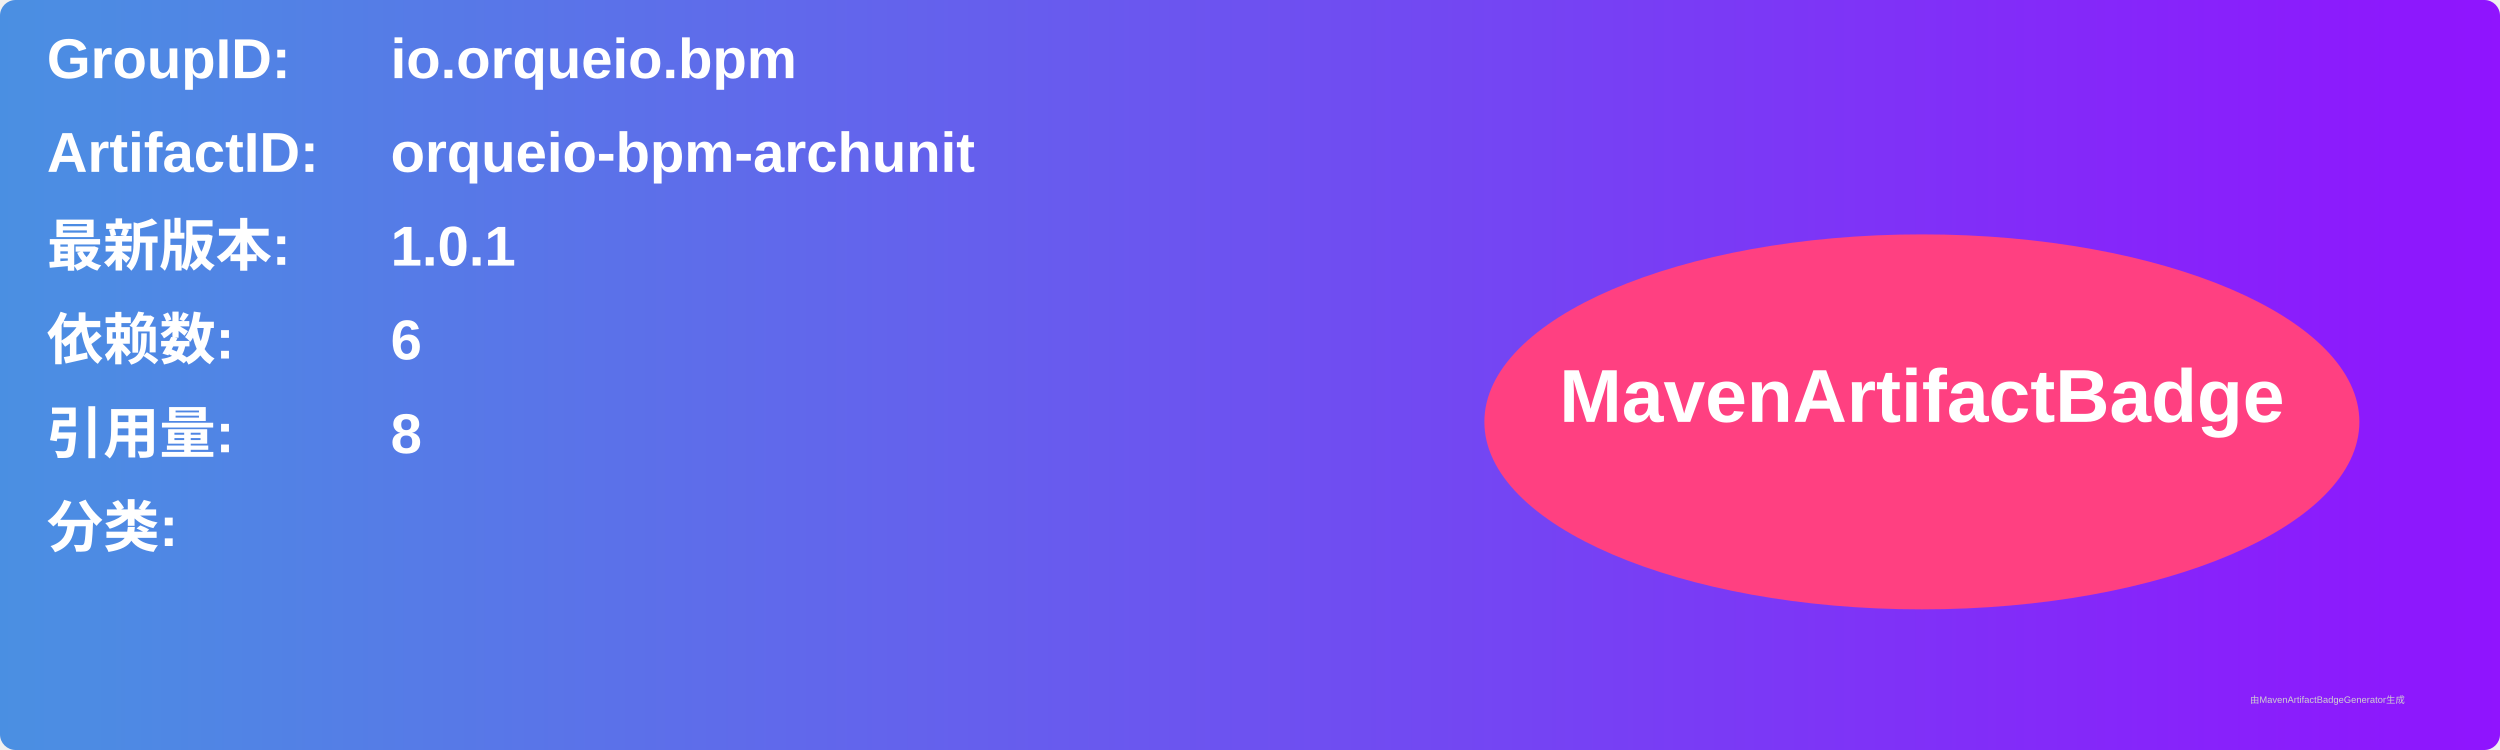
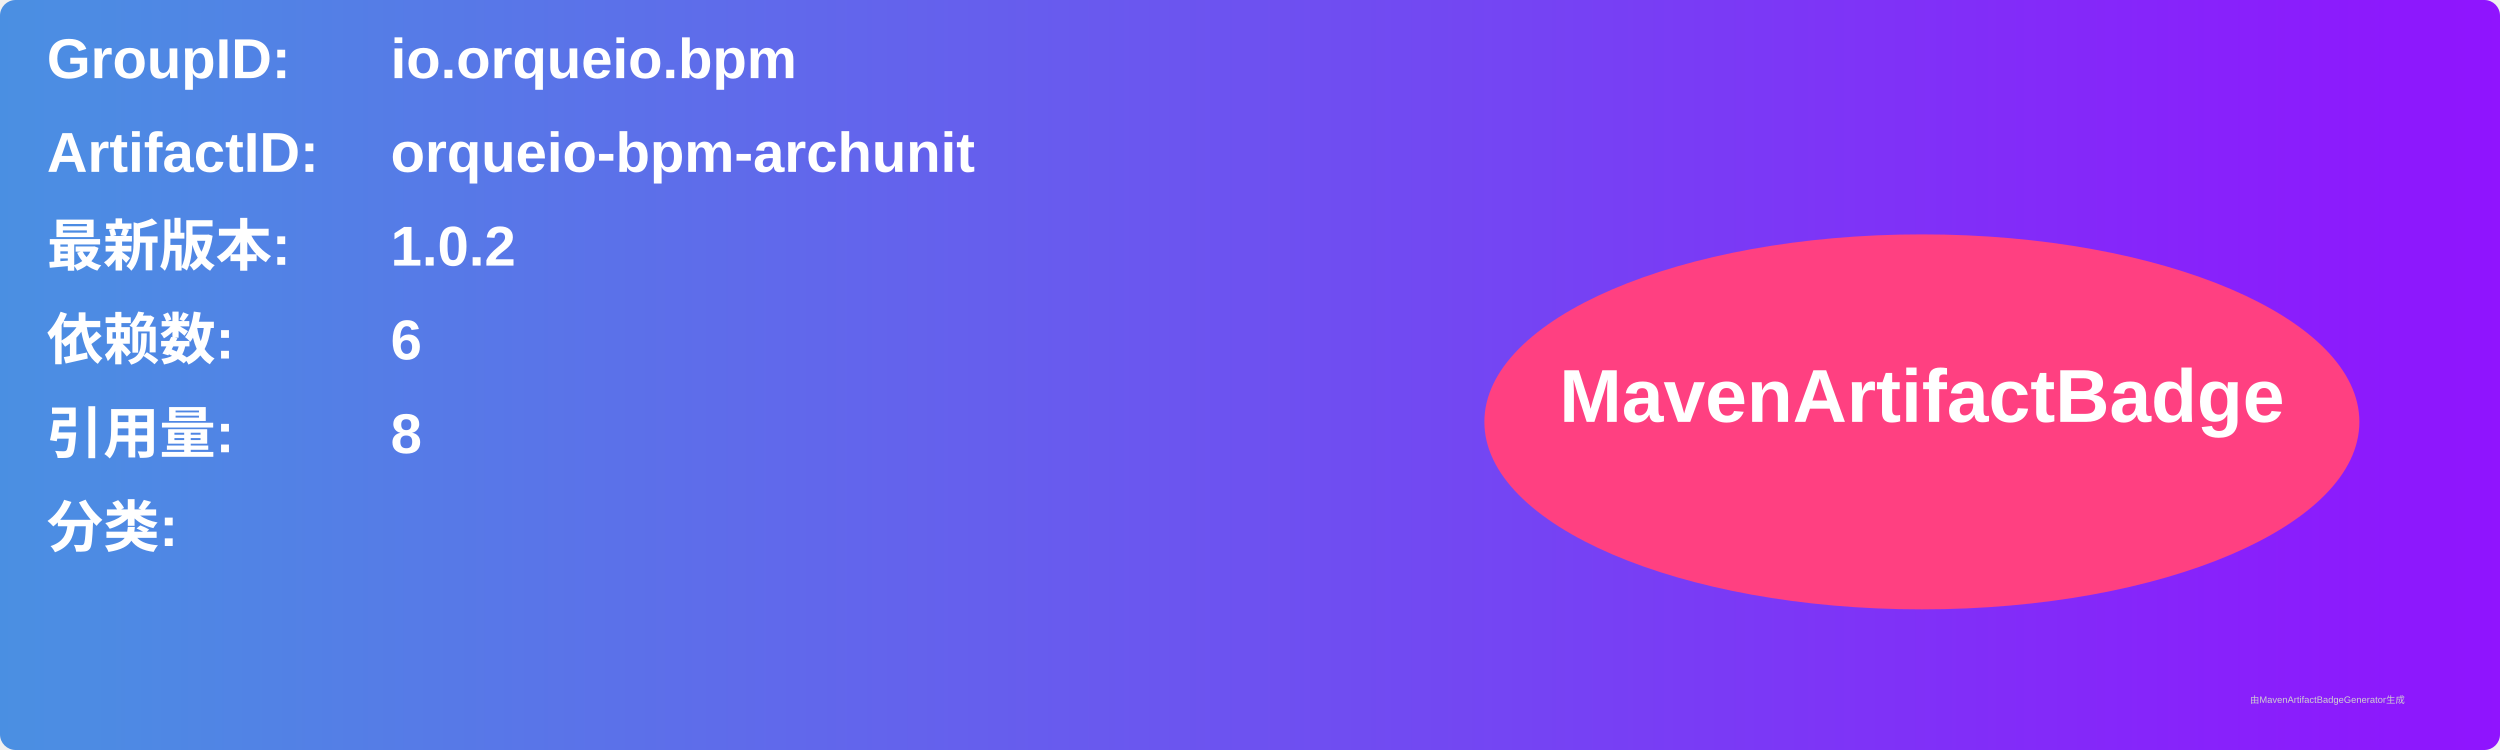
<svg xmlns="http://www.w3.org/2000/svg" width="800" height="240" viewBox="0 0 800 240">
  <linearGradient id="grad" x1="0%" y1="0%" x2="100%" y2="0%">
    <stop offset="0%" stop-color="#4a90e2" />
    <stop offset="100%" stop-color="#9013fe" />
  </linearGradient>
  <rect width="100%" height="100%" rx="5" ry="5" fill="url(#grad)" />
  <g transform="translate(15, 15)">
    <text x="0" y="10" font-family="Arial" font-size="18" fill="white" font-weight="bold" width="260">GroupID:</text>
    <text x="110" y="10" font-family="Arial" font-size="18" fill="white" font-weight="bold" width="460">io.orqueio.bpm</text>
    <text x="0" y="40" font-family="Arial" font-size="18" fill="white" font-weight="bold" width="260">ArtifactID:</text>
    <text x="110" y="40" font-family="Arial" font-size="18" fill="white" font-weight="bold" width="460">orqueio-bpm-archunit</text>
    <text x="0" y="70" font-family="Arial" font-size="18" fill="white" font-weight="bold">最新版本:</text>
    <text x="110" y="70" font-family="Arial" font-size="18" fill="white" font-weight="bold">
-       <tspan font-weight="bold">1.0.1</tspan>
+       <tspan font-weight="bold">1.0.2</tspan>
    </text>
    <text x="0" y="100" font-family="Arial" font-size="18" fill="white" font-weight="bold">依赖数: </text>
    <text x="110" y="100" font-family="Arial" font-size="18" fill="white">
      <tspan font-weight="bold">6</tspan>
    </text>
    <text x="0" y="130" font-family="Arial" font-size="18" fill="white" font-weight="bold">引用量: </text>
    <text x="110" y="130" font-family="Arial" font-size="18" fill="white">
      <tspan font-weight="bold">8</tspan>
    </text>
    <text x="0" y="160" font-family="Arial" font-size="18" fill="white" font-weight="bold">分类:</text>
    <text x="10" y="190" font-family="Arial" font-size="10" fill="white">
      <tspan font-weight="bold" />
    </text>
    <ellipse cx="600" cy="120" rx="140" ry="60" fill="#ff4081" />
    <text x="600" y="120" text-anchor="middle" font-family="Arial" font-size="24" fill="white" font-weight="bold">MavenArtifactBadge</text>
  </g>
  <text x="720" y="225" font-family="Arial" font-size="3" fill="#d0d0d0">由MavenArtifactBadgeGenerator生成</text>
</svg>
